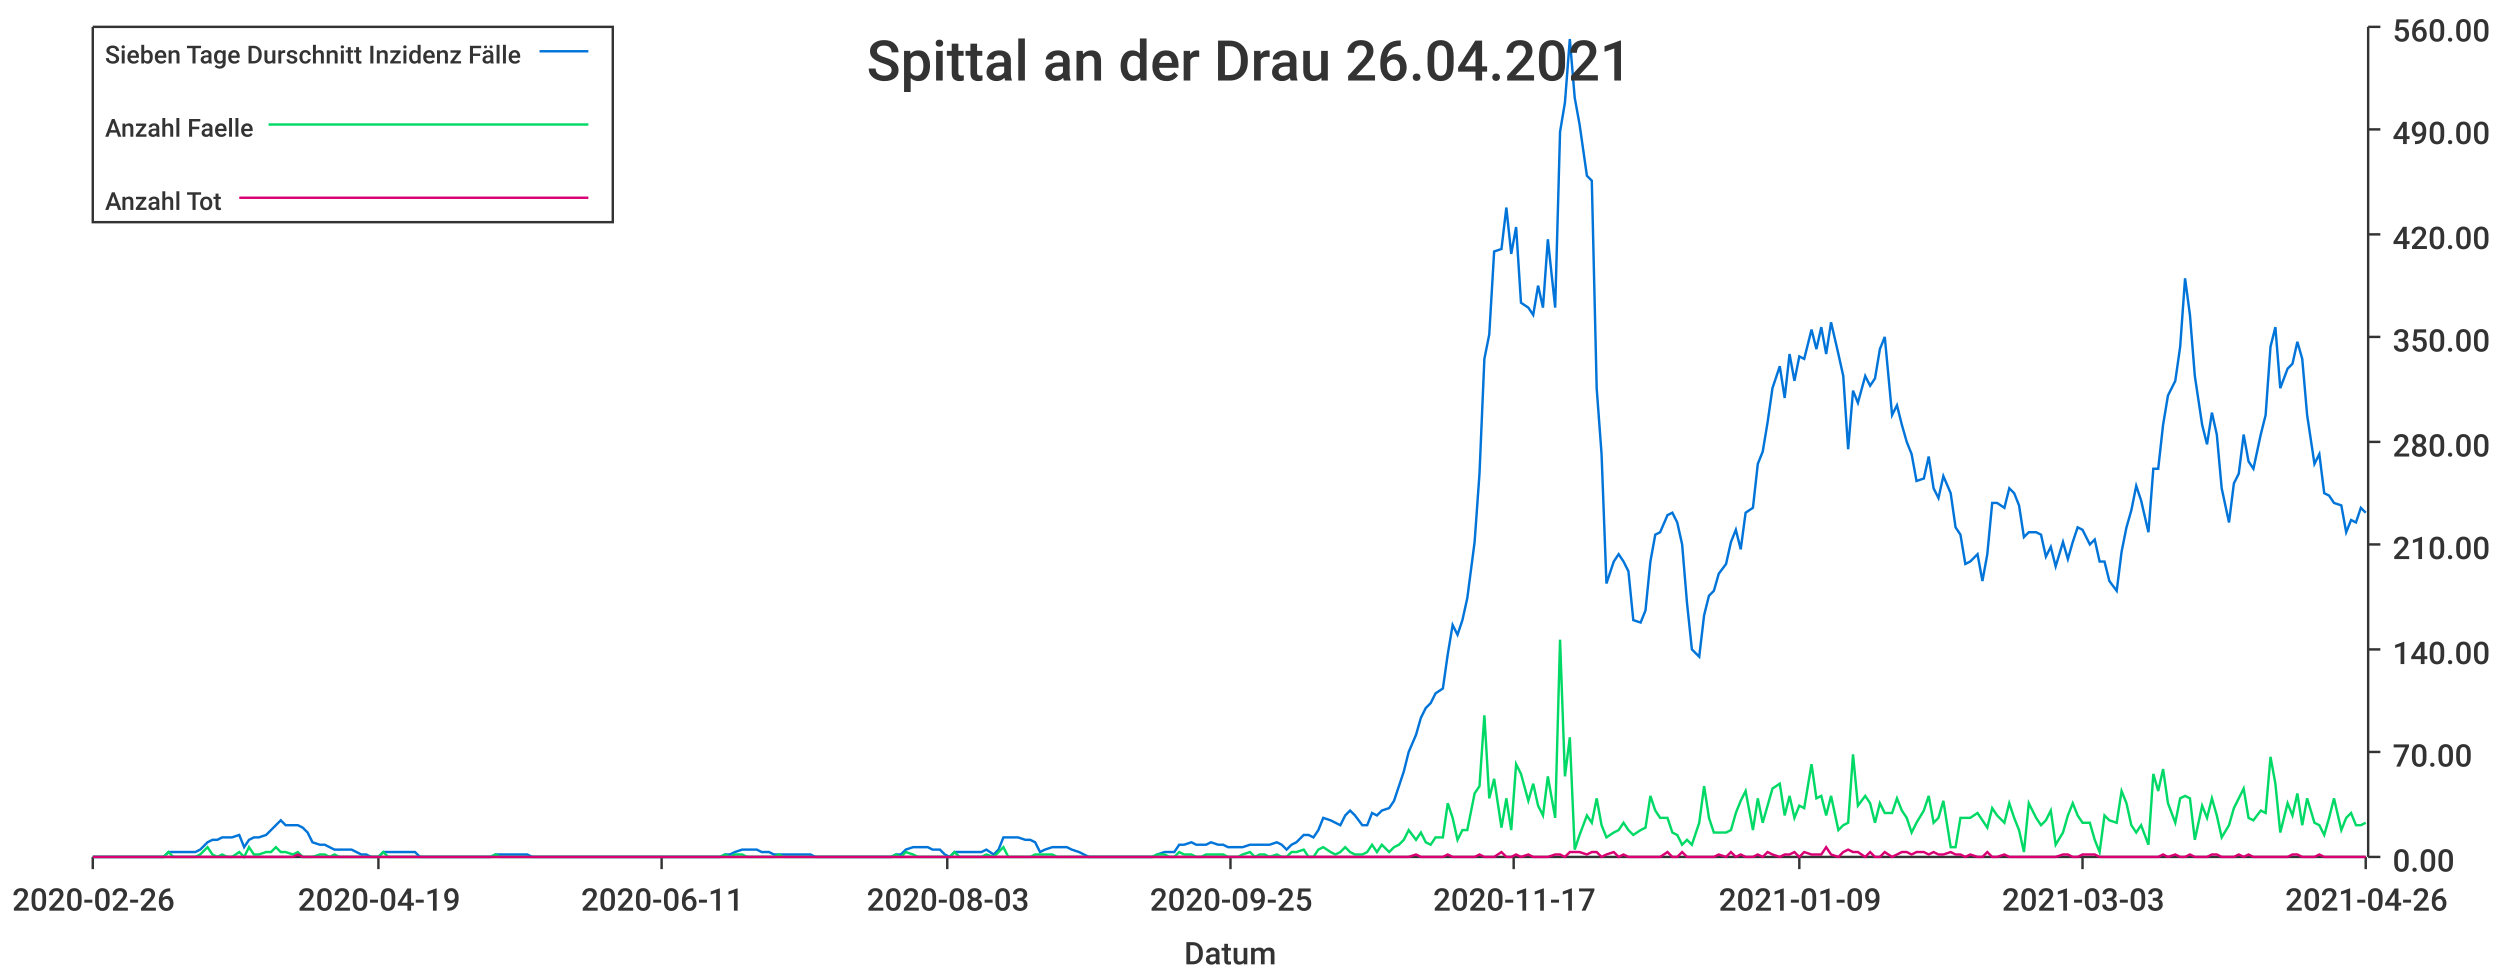
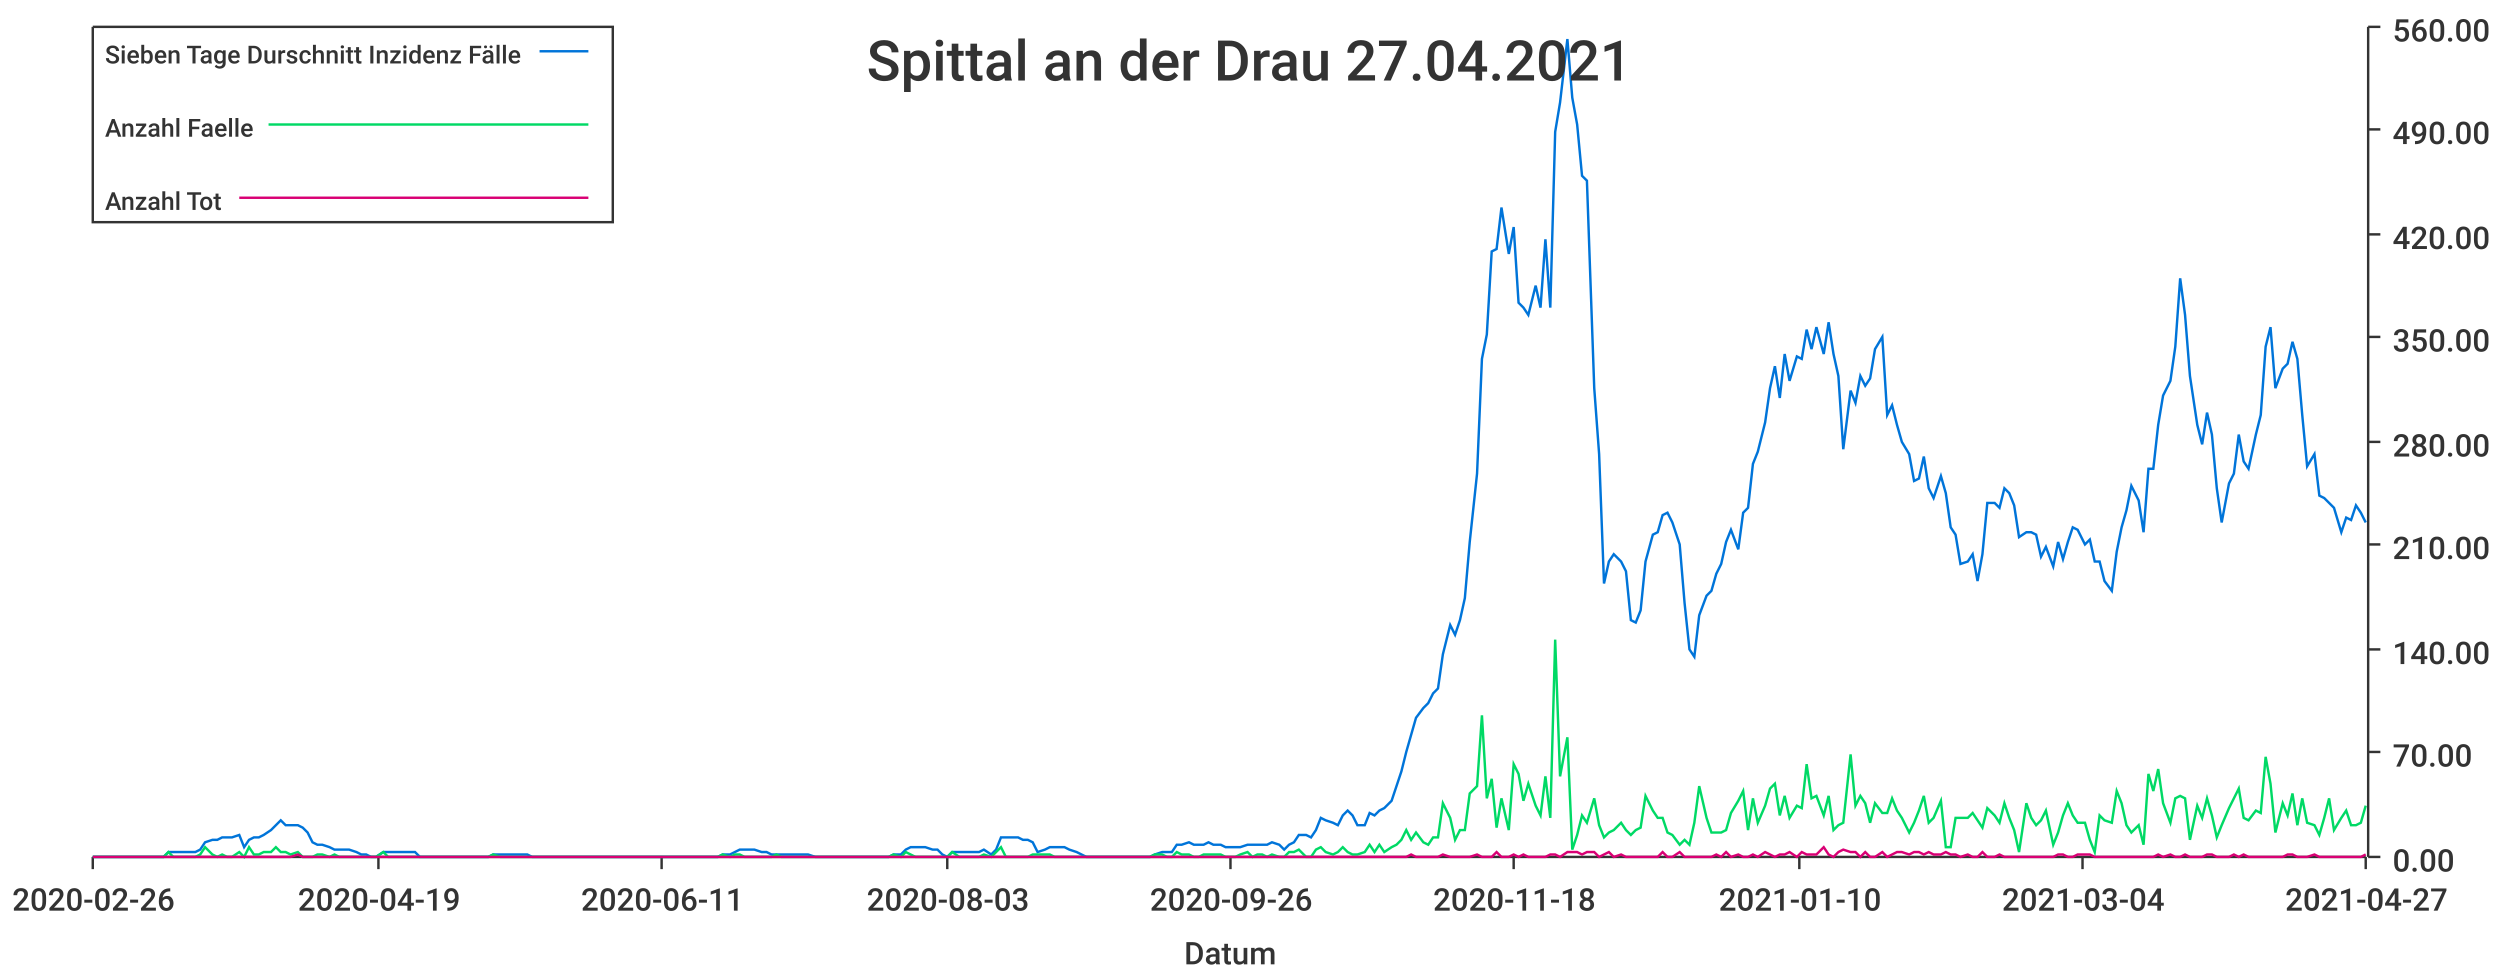
<svg xmlns="http://www.w3.org/2000/svg" width="1024" height="400">\n<path d="M 0 0 L 1024 0 L 1024 400 L 0 400 L 0 0" style="stroke-width:0;stroke:rgba(255,255,255,1.0);fill:rgba(255,255,255,1.0)" />
  <path d="M 38 11 L 969 11 L 969 351 L 38 351 L 38 11" style="stroke-width:0;stroke:rgba(255,255,255,1.0);fill:rgba(255,255,255,1.0)" />
  <path d="M 38 351 L 969 351" style="stroke-width:1;stroke:rgba(51,51,51,1.0);fill:none" />
  <path d="M 38 351 L 38 356" style="stroke-width:1;stroke:rgba(51,51,51,1.0);fill:none" />
  <text x="5" y="373" style="stroke-width:0;stroke:none;fill:rgba(51,51,51,1.0);font-size:12.8px;font-family:'Roboto Medium',sans-serif">2020-02-26</text>
  <path d="M 155 351 L 155 356" style="stroke-width:1;stroke:rgba(51,51,51,1.0);fill:none" />
  <text x="122" y="373" style="stroke-width:0;stroke:none;fill:rgba(51,51,51,1.0);font-size:12.8px;font-family:'Roboto Medium',sans-serif">2020-04-19</text>
  <path d="M 271 351 L 271 356" style="stroke-width:1;stroke:rgba(51,51,51,1.0);fill:none" />
  <text x="238" y="373" style="stroke-width:0;stroke:none;fill:rgba(51,51,51,1.0);font-size:12.8px;font-family:'Roboto Medium',sans-serif">2020-06-11</text>
  <path d="M 388 351 L 388 356" style="stroke-width:1;stroke:rgba(51,51,51,1.0);fill:none" />
  <text x="355" y="373" style="stroke-width:0;stroke:none;fill:rgba(51,51,51,1.0);font-size:12.8px;font-family:'Roboto Medium',sans-serif">2020-08-03</text>
  <path d="M 504 351 L 504 356" style="stroke-width:1;stroke:rgba(51,51,51,1.0);fill:none" />
-   <text x="471" y="373" style="stroke-width:0;stroke:none;fill:rgba(51,51,51,1.0);font-size:12.8px;font-family:'Roboto Medium',sans-serif">2020-09-25</text>
+   <text x="471" y="373" style="stroke-width:0;stroke:none;fill:rgba(51,51,51,1.0);font-size:12.8px;font-family:'Roboto Medium',sans-serif">2020-09-26</text>
  <path d="M 620 351 L 620 356" style="stroke-width:1;stroke:rgba(51,51,51,1.0);fill:none" />
-   <text x="587" y="373" style="stroke-width:0;stroke:none;fill:rgba(51,51,51,1.0);font-size:12.8px;font-family:'Roboto Medium',sans-serif">2020-11-17</text>
+   <text x="587" y="373" style="stroke-width:0;stroke:none;fill:rgba(51,51,51,1.0);font-size:12.8px;font-family:'Roboto Medium',sans-serif">2020-11-18</text>
  <path d="M 737 351 L 737 356" style="stroke-width:1;stroke:rgba(51,51,51,1.0);fill:none" />
-   <text x="704" y="373" style="stroke-width:0;stroke:none;fill:rgba(51,51,51,1.0);font-size:12.8px;font-family:'Roboto Medium',sans-serif">2021-01-09</text>
+   <text x="704" y="373" style="stroke-width:0;stroke:none;fill:rgba(51,51,51,1.0);font-size:12.8px;font-family:'Roboto Medium',sans-serif">2021-01-10</text>
  <path d="M 853 351 L 853 356" style="stroke-width:1;stroke:rgba(51,51,51,1.0);fill:none" />
-   <text x="820" y="373" style="stroke-width:0;stroke:none;fill:rgba(51,51,51,1.0);font-size:12.8px;font-family:'Roboto Medium',sans-serif">2021-03-03</text>
+   <text x="820" y="373" style="stroke-width:0;stroke:none;fill:rgba(51,51,51,1.0);font-size:12.8px;font-family:'Roboto Medium',sans-serif">2021-03-04</text>
  <path d="M 969 351 L 969 356" style="stroke-width:1;stroke:rgba(51,51,51,1.0);fill:none" />
-   <text x="936" y="373" style="stroke-width:0;stroke:none;fill:rgba(51,51,51,1.0);font-size:12.8px;font-family:'Roboto Medium',sans-serif">2021-04-26</text>
+   <text x="936" y="373" style="stroke-width:0;stroke:none;fill:rgba(51,51,51,1.0);font-size:12.8px;font-family:'Roboto Medium',sans-serif">2021-04-27</text>
  <text x="485" y="395" style="stroke-width:0;stroke:none;fill:rgba(51,51,51,1.0);font-size:12.8px;font-family:'Roboto Medium',sans-serif">Datum</text>
  <path d="M 970 351 L 970 11" style="stroke-width:1;stroke:rgba(51,51,51,1.0);fill:none" />
  <path d="M 970 351 L 975 351" style="stroke-width:1;stroke:rgba(51,51,51,1.0);fill:none" />
  <text x="980" y="357" style="stroke-width:0;stroke:none;fill:rgba(51,51,51,1.0);font-size:12.8px;font-family:'Roboto Medium',sans-serif">0.00</text>
  <path d="M 970 308 L 975 308" style="stroke-width:1;stroke:rgba(51,51,51,1.0);fill:none" />
  <text x="980" y="314" style="stroke-width:0;stroke:none;fill:rgba(51,51,51,1.0);font-size:12.8px;font-family:'Roboto Medium',sans-serif">70.00</text>
  <path d="M 970 266 L 975 266" style="stroke-width:1;stroke:rgba(51,51,51,1.0);fill:none" />
  <text x="980" y="272" style="stroke-width:0;stroke:none;fill:rgba(51,51,51,1.0);font-size:12.8px;font-family:'Roboto Medium',sans-serif">140.00</text>
  <path d="M 970 223 L 975 223" style="stroke-width:1;stroke:rgba(51,51,51,1.0);fill:none" />
  <text x="980" y="229" style="stroke-width:0;stroke:none;fill:rgba(51,51,51,1.0);font-size:12.8px;font-family:'Roboto Medium',sans-serif">210.00</text>
  <path d="M 970 181 L 975 181" style="stroke-width:1;stroke:rgba(51,51,51,1.0);fill:none" />
  <text x="980" y="187" style="stroke-width:0;stroke:none;fill:rgba(51,51,51,1.0);font-size:12.8px;font-family:'Roboto Medium',sans-serif">280.00</text>
  <path d="M 970 138 L 975 138" style="stroke-width:1;stroke:rgba(51,51,51,1.0);fill:none" />
  <text x="980" y="144" style="stroke-width:0;stroke:none;fill:rgba(51,51,51,1.0);font-size:12.8px;font-family:'Roboto Medium',sans-serif">350.00</text>
  <path d="M 970 96 L 975 96" style="stroke-width:1;stroke:rgba(51,51,51,1.0);fill:none" />
  <text x="980" y="102" style="stroke-width:0;stroke:none;fill:rgba(51,51,51,1.0);font-size:12.8px;font-family:'Roboto Medium',sans-serif">420.00</text>
  <path d="M 970 53 L 975 53" style="stroke-width:1;stroke:rgba(51,51,51,1.0);fill:none" />
  <text x="980" y="59" style="stroke-width:0;stroke:none;fill:rgba(51,51,51,1.0);font-size:12.8px;font-family:'Roboto Medium',sans-serif">490.00</text>
  <path d="M 970 11 L 975 11" style="stroke-width:1;stroke:rgba(51,51,51,1.0);fill:none" />
  <text x="980" y="17" style="stroke-width:0;stroke:none;fill:rgba(51,51,51,1.0);font-size:12.8px;font-family:'Roboto Medium',sans-serif">560.00</text>
-   <path d="M 38 351 L 41 351 L 43 351 L 45 351 L 47 351 L 49 351 L 52 351 L 54 351 L 56 351 L 58 351 L 60 351 L 63 351 L 65 351 L 67 351 L 69 349 L 71 349 L 74 349 L 76 349 L 78 349 L 80 349 L 82 348 L 85 345 L 87 344 L 89 344 L 91 343 L 93 343 L 95 343 L 98 342 L 100 347 L 102 344 L 104 343 L 106 343 L 109 342 L 111 340 L 113 338 L 115 336 L 117 338 L 120 338 L 122 338 L 124 339 L 126 341 L 128 345 L 131 346 L 133 346 L 135 347 L 137 348 L 139 348 L 141 348 L 144 348 L 146 349 L 148 350 L 150 350 L 152 351 L 155 351 L 157 349 L 159 349 L 161 349 L 163 349 L 166 349 L 168 349 L 170 349 L 172 351 L 174 351 L 177 351 L 179 351 L 181 351 L 183 351 L 185 351 L 187 351 L 190 351 L 192 351 L 194 351 L 196 351 L 198 351 L 201 351 L 203 350 L 205 350 L 207 350 L 209 350 L 212 350 L 214 350 L 216 350 L 218 351 L 220 351 L 223 351 L 225 351 L 227 351 L 229 351 L 231 351 L 233 351 L 236 351 L 238 351 L 240 351 L 242 351 L 244 351 L 247 351 L 249 351 L 251 351 L 253 351 L 255 351 L 258 351 L 260 351 L 262 351 L 264 351 L 266 351 L 269 351 L 271 351 L 273 351 L 275 351 L 277 351 L 279 351 L 282 351 L 284 351 L 286 351 L 288 351 L 290 351 L 293 351 L 295 351 L 297 350 L 299 350 L 301 349 L 304 348 L 306 348 L 308 348 L 310 348 L 312 349 L 315 349 L 317 350 L 319 350 L 321 350 L 323 350 L 325 350 L 328 350 L 330 350 L 332 350 L 334 351 L 336 351 L 339 351 L 341 351 L 343 351 L 345 351 L 347 351 L 350 351 L 352 351 L 354 351 L 356 351 L 358 351 L 361 351 L 363 351 L 365 351 L 367 350 L 369 350 L 371 348 L 374 347 L 376 347 L 378 347 L 380 347 L 382 348 L 385 348 L 387 350 L 389 351 L 391 349 L 393 349 L 396 349 L 398 349 L 400 349 L 402 349 L 404 348 L 407 350 L 409 348 L 411 343 L 413 343 L 415 343 L 417 343 L 420 344 L 422 344 L 424 345 L 426 349 L 428 348 L 431 347 L 433 347 L 435 347 L 437 347 L 439 348 L 442 349 L 444 350 L 446 351 L 448 351 L 450 351 L 453 351 L 455 351 L 457 351 L 459 351 L 461 351 L 463 351 L 466 351 L 468 351 L 470 351 L 472 351 L 474 350 L 477 349 L 479 349 L 481 349 L 483 346 L 485 346 L 488 345 L 490 346 L 492 346 L 494 346 L 496 345 L 499 346 L 501 346 L 503 347 L 505 347 L 507 347 L 509 347 L 512 346 L 514 346 L 516 346 L 518 346 L 520 346 L 523 345 L 525 346 L 527 348 L 529 346 L 531 345 L 534 342 L 536 342 L 538 343 L 540 340 L 542 335 L 545 336 L 547 337 L 549 338 L 551 334 L 553 332 L 555 334 L 558 338 L 560 338 L 562 333 L 564 334 L 566 332 L 569 331 L 571 328 L 573 322 L 575 316 L 577 308 L 580 301 L 582 294 L 584 290 L 586 288 L 588 284 L 591 282 L 593 268 L 595 256 L 597 260 L 599 254 L 601 245 L 604 222 L 606 194 L 608 147 L 610 137 L 612 103 L 615 102 L 617 85 L 619 104 L 621 93 L 623 124 L 626 126 L 628 129 L 630 117 L 632 126 L 634 98 L 637 126 L 639 54 L 641 42 L 643 16 L 645 40 L 647 51 L 650 72 L 652 74 L 654 159 L 656 186 L 658 239 L 661 230 L 663 227 L 665 230 L 667 234 L 669 254 L 672 255 L 674 250 L 676 230 L 678 219 L 680 218 L 683 211 L 685 210 L 687 214 L 689 223 L 691 247 L 693 266 L 696 269 L 698 252 L 700 244 L 702 242 L 704 235 L 707 231 L 709 222 L 711 217 L 713 225 L 715 210 L 718 208 L 720 190 L 722 185 L 724 173 L 726 159 L 729 150 L 731 163 L 733 145 L 735 156 L 737 146 L 739 147 L 742 135 L 744 143 L 746 134 L 748 145 L 750 132 L 753 145 L 755 154 L 757 184 L 759 160 L 761 165 L 764 154 L 766 158 L 768 155 L 770 143 L 772 138 L 775 170 L 777 166 L 779 174 L 781 181 L 783 186 L 785 197 L 788 196 L 790 187 L 792 200 L 794 204 L 796 195 L 799 202 L 801 216 L 803 219 L 805 231 L 807 230 L 810 227 L 812 238 L 814 227 L 816 206 L 818 206 L 821 208 L 823 200 L 825 202 L 827 207 L 829 220 L 831 218 L 834 218 L 836 219 L 838 228 L 840 224 L 842 232 L 845 222 L 847 229 L 849 222 L 851 216 L 853 217 L 856 223 L 858 221 L 860 230 L 862 230 L 864 238 L 867 242 L 869 226 L 871 216 L 873 209 L 875 199 L 877 205 L 880 218 L 882 192 L 884 192 L 886 174 L 888 162 L 891 156 L 893 142 L 895 114 L 897 129 L 899 154 L 902 174 L 904 182 L 906 169 L 908 178 L 910 200 L 913 214 L 915 198 L 917 194 L 919 178 L 921 189 L 923 192 L 926 178 L 928 170 L 930 142 L 932 134 L 934 159 L 937 151 L 939 149 L 941 140 L 943 147 L 945 170 L 948 190 L 950 186 L 952 202 L 954 203 L 956 206 L 959 207 L 961 218 L 963 213 L 965 214 L 967 208 L 969 210" style="stroke-width:1;stroke:rgba(0,116,217,1.0);fill:none" />
-   <path d="M 38 351 L 41 351 L 43 351 L 45 351 L 47 351 L 49 351 L 52 351 L 54 351 L 56 351 L 58 351 L 60 351 L 63 351 L 65 351 L 67 351 L 69 349 L 71 351 L 74 351 L 76 351 L 78 351 L 80 351 L 82 350 L 85 347 L 87 350 L 89 351 L 91 350 L 93 351 L 95 351 L 98 349 L 100 351 L 102 347 L 104 350 L 106 350 L 109 349 L 111 349 L 113 347 L 115 349 L 117 349 L 120 350 L 122 349 L 124 351 L 126 351 L 128 351 L 131 350 L 133 350 L 135 351 L 137 350 L 139 351 L 141 351 L 144 351 L 146 351 L 148 351 L 150 351 L 152 351 L 155 351 L 157 349 L 159 351 L 161 351 L 163 351 L 166 351 L 168 351 L 170 351 L 172 351 L 174 351 L 177 351 L 179 351 L 181 351 L 183 351 L 185 351 L 187 351 L 190 351 L 192 351 L 194 351 L 196 351 L 198 351 L 201 351 L 203 350 L 205 351 L 207 351 L 209 351 L 212 351 L 214 351 L 216 351 L 218 351 L 220 351 L 223 351 L 225 351 L 227 351 L 229 351 L 231 351 L 233 351 L 236 351 L 238 351 L 240 351 L 242 351 L 244 351 L 247 351 L 249 351 L 251 351 L 253 351 L 255 351 L 258 351 L 260 351 L 262 351 L 264 351 L 266 351 L 269 351 L 271 351 L 273 351 L 275 351 L 277 351 L 279 351 L 282 351 L 284 351 L 286 351 L 288 351 L 290 351 L 293 351 L 295 351 L 297 350 L 299 351 L 301 350 L 304 350 L 306 351 L 308 351 L 310 351 L 312 351 L 315 351 L 317 351 L 319 350 L 321 351 L 323 351 L 325 351 L 328 351 L 330 351 L 332 351 L 334 351 L 336 351 L 339 351 L 341 351 L 343 351 L 345 351 L 347 351 L 350 351 L 352 351 L 354 351 L 356 351 L 358 351 L 361 351 L 363 351 L 365 351 L 367 350 L 369 351 L 371 349 L 374 350 L 376 351 L 378 351 L 380 351 L 382 351 L 385 351 L 387 351 L 389 351 L 391 349 L 393 351 L 396 351 L 398 351 L 400 351 L 402 351 L 404 350 L 407 351 L 409 349 L 411 347 L 413 351 L 415 351 L 417 351 L 420 351 L 422 351 L 424 350 L 426 350 L 428 350 L 431 350 L 433 351 L 435 351 L 437 351 L 439 351 L 442 351 L 444 351 L 446 351 L 448 351 L 450 351 L 453 351 L 455 351 L 457 351 L 459 351 L 461 351 L 463 351 L 466 351 L 468 351 L 470 351 L 472 351 L 474 350 L 477 350 L 479 351 L 481 351 L 483 349 L 485 350 L 488 350 L 490 351 L 492 351 L 494 350 L 496 350 L 499 350 L 501 350 L 503 351 L 505 351 L 507 351 L 509 350 L 512 349 L 514 351 L 516 350 L 518 350 L 520 351 L 523 350 L 525 351 L 527 351 L 529 349 L 531 349 L 534 348 L 536 351 L 538 351 L 540 348 L 542 347 L 545 349 L 547 350 L 549 349 L 551 347 L 553 349 L 555 350 L 558 350 L 560 349 L 562 346 L 564 349 L 566 346 L 569 349 L 571 347 L 573 346 L 575 344 L 577 340 L 580 344 L 582 341 L 584 345 L 586 346 L 588 343 L 591 343 L 593 329 L 595 335 L 597 344 L 599 340 L 601 340 L 604 325 L 606 322 L 608 293 L 610 327 L 612 319 L 615 339 L 617 327 L 619 340 L 621 313 L 623 317 L 626 328 L 628 321 L 630 330 L 632 334 L 634 318 L 637 335 L 639 262 L 641 318 L 643 302 L 645 348 L 647 342 L 650 334 L 652 337 L 654 327 L 656 338 L 658 343 L 661 341 L 663 340 L 665 337 L 667 340 L 669 342 L 672 340 L 674 339 L 676 326 L 678 332 L 680 335 L 683 335 L 685 341 L 687 342 L 689 346 L 691 344 L 693 346 L 696 337 L 698 322 L 700 335 L 702 341 L 704 341 L 707 341 L 709 340 L 711 333 L 713 328 L 715 324 L 718 340 L 720 327 L 722 337 L 724 330 L 726 323 L 729 321 L 731 334 L 733 326 L 735 335 L 737 330 L 739 331 L 742 313 L 744 327 L 746 326 L 748 334 L 750 326 L 753 340 L 755 338 L 757 337 L 759 309 L 761 330 L 764 326 L 766 329 L 768 337 L 770 329 L 772 333 L 775 333 L 777 327 L 779 332 L 781 335 L 783 341 L 785 337 L 788 332 L 790 326 L 792 337 L 794 335 L 796 328 L 799 347 L 801 347 L 803 335 L 805 335 L 807 335 L 810 333 L 812 336 L 814 339 L 816 331 L 818 334 L 821 337 L 823 329 L 825 335 L 827 340 L 829 349 L 831 329 L 834 335 L 836 338 L 838 336 L 840 332 L 842 346 L 845 341 L 847 334 L 849 329 L 851 334 L 853 337 L 856 337 L 858 344 L 860 349 L 862 334 L 864 336 L 867 337 L 869 324 L 871 329 L 873 338 L 875 341 L 877 338 L 880 346 L 882 317 L 884 324 L 886 315 L 888 329 L 891 337 L 893 327 L 895 326 L 897 327 L 899 344 L 902 330 L 904 335 L 906 327 L 908 334 L 910 343 L 913 338 L 915 331 L 917 327 L 919 323 L 921 335 L 923 336 L 926 332 L 928 333 L 930 310 L 932 321 L 934 341 L 937 329 L 939 334 L 941 325 L 943 338 L 945 327 L 948 337 L 950 338 L 952 342 L 954 335 L 956 327 L 959 340 L 961 335 L 963 333 L 965 338 L 967 338 L 969 337" style="stroke-width:1;stroke:rgba(0,217,101,1.0);fill:none" />
-   <path d="M 38 351 L 41 351 L 43 351 L 45 351 L 47 351 L 49 351 L 52 351 L 54 351 L 56 351 L 58 351 L 60 351 L 63 351 L 65 351 L 67 351 L 69 351 L 71 351 L 74 351 L 76 351 L 78 351 L 80 351 L 82 351 L 85 351 L 87 351 L 89 351 L 91 351 L 93 351 L 95 351 L 98 351 L 100 351 L 102 351 L 104 351 L 106 351 L 109 351 L 111 351 L 113 351 L 115 351 L 117 351 L 120 351 L 122 350 L 124 351 L 126 351 L 128 351 L 131 351 L 133 351 L 135 351 L 137 351 L 139 351 L 141 351 L 144 351 L 146 351 L 148 351 L 150 351 L 152 351 L 155 351 L 157 351 L 159 351 L 161 351 L 163 351 L 166 351 L 168 351 L 170 351 L 172 351 L 174 351 L 177 351 L 179 351 L 181 351 L 183 351 L 185 351 L 187 351 L 190 351 L 192 351 L 194 351 L 196 351 L 198 351 L 201 351 L 203 351 L 205 351 L 207 351 L 209 351 L 212 351 L 214 351 L 216 351 L 218 351 L 220 351 L 223 351 L 225 351 L 227 351 L 229 351 L 231 351 L 233 351 L 236 351 L 238 351 L 240 351 L 242 351 L 244 351 L 247 351 L 249 351 L 251 351 L 253 351 L 255 351 L 258 351 L 260 351 L 262 351 L 264 351 L 266 351 L 269 351 L 271 351 L 273 351 L 275 351 L 277 351 L 279 351 L 282 351 L 284 351 L 286 351 L 288 351 L 290 351 L 293 351 L 295 351 L 297 351 L 299 351 L 301 351 L 304 351 L 306 351 L 308 351 L 310 351 L 312 351 L 315 351 L 317 351 L 319 351 L 321 351 L 323 351 L 325 351 L 328 351 L 330 351 L 332 351 L 334 351 L 336 351 L 339 351 L 341 351 L 343 351 L 345 351 L 347 351 L 350 351 L 352 351 L 354 351 L 356 351 L 358 351 L 361 351 L 363 351 L 365 351 L 367 351 L 369 351 L 371 351 L 374 351 L 376 351 L 378 351 L 380 351 L 382 351 L 385 351 L 387 351 L 389 351 L 391 351 L 393 351 L 396 351 L 398 351 L 400 351 L 402 351 L 404 351 L 407 351 L 409 351 L 411 351 L 413 351 L 415 351 L 417 351 L 420 351 L 422 351 L 424 351 L 426 351 L 428 351 L 431 351 L 433 351 L 435 351 L 437 351 L 439 351 L 442 351 L 444 351 L 446 351 L 448 351 L 450 351 L 453 351 L 455 351 L 457 351 L 459 351 L 461 351 L 463 351 L 466 351 L 468 351 L 470 351 L 472 351 L 474 351 L 477 351 L 479 351 L 481 351 L 483 351 L 485 351 L 488 351 L 490 351 L 492 351 L 494 351 L 496 351 L 499 351 L 501 351 L 503 351 L 505 351 L 507 351 L 509 351 L 512 351 L 514 351 L 516 351 L 518 351 L 520 351 L 523 351 L 525 351 L 527 351 L 529 351 L 531 351 L 534 351 L 536 351 L 538 351 L 540 351 L 542 351 L 545 351 L 547 351 L 549 351 L 551 351 L 553 351 L 555 351 L 558 351 L 560 351 L 562 351 L 564 351 L 566 351 L 569 351 L 571 351 L 573 351 L 575 351 L 577 351 L 580 350 L 582 351 L 584 351 L 586 351 L 588 351 L 591 351 L 593 350 L 595 351 L 597 351 L 599 351 L 601 351 L 604 351 L 606 350 L 608 351 L 610 351 L 612 351 L 615 349 L 617 351 L 619 351 L 621 350 L 623 351 L 626 350 L 628 351 L 630 351 L 632 351 L 634 351 L 637 350 L 639 350 L 641 351 L 643 349 L 645 349 L 647 349 L 650 350 L 652 349 L 654 349 L 656 351 L 658 350 L 661 349 L 663 351 L 665 350 L 667 351 L 669 351 L 672 351 L 674 351 L 676 351 L 678 351 L 680 351 L 683 349 L 685 351 L 687 351 L 689 349 L 691 351 L 693 351 L 696 351 L 698 351 L 700 351 L 702 351 L 704 350 L 707 351 L 709 349 L 711 351 L 713 350 L 715 351 L 718 351 L 720 350 L 722 351 L 724 349 L 726 350 L 729 351 L 731 350 L 733 350 L 735 349 L 737 351 L 739 349 L 742 350 L 744 350 L 746 350 L 748 347 L 750 350 L 753 351 L 755 349 L 757 348 L 759 349 L 761 349 L 764 351 L 766 349 L 768 351 L 770 351 L 772 349 L 775 351 L 777 350 L 779 349 L 781 349 L 783 350 L 785 349 L 788 349 L 790 350 L 792 349 L 794 350 L 796 350 L 799 349 L 801 350 L 803 350 L 805 351 L 807 350 L 810 351 L 812 351 L 814 349 L 816 351 L 818 351 L 821 350 L 823 351 L 825 351 L 827 351 L 829 351 L 831 351 L 834 351 L 836 351 L 838 351 L 840 351 L 842 351 L 845 350 L 847 350 L 849 351 L 851 351 L 853 350 L 856 350 L 858 350 L 860 351 L 862 351 L 864 351 L 867 351 L 869 351 L 871 351 L 873 351 L 875 351 L 877 351 L 880 351 L 882 351 L 884 351 L 886 350 L 888 351 L 891 350 L 893 351 L 895 351 L 897 350 L 899 351 L 902 351 L 904 351 L 906 350 L 908 350 L 910 351 L 913 351 L 915 351 L 917 350 L 919 351 L 921 350 L 923 351 L 926 351 L 928 351 L 930 351 L 932 351 L 934 351 L 937 351 L 939 350 L 941 350 L 943 351 L 945 351 L 948 351 L 950 350 L 952 351 L 954 351 L 956 351 L 959 351 L 961 351 L 963 351 L 965 351 L 967 351 L 969 351" style="stroke-width:1;stroke:rgba(217,0,116,1.0);fill:none" />
-   <text x="355" y="33" style="stroke-width:0;stroke:none;fill:rgba(51,51,51,1.0);font-size:23.0px;font-family:'Roboto Medium',sans-serif">Spittal an der Drau 26.04.2021</text>
+   <path d="M 38 351 L 41 351 L 43 351 L 45 351 L 47 351 L 49 351 L 52 351 L 54 351 L 56 351 L 58 351 L 60 351 L 63 351 L 65 351 L 67 351 L 69 349 L 71 349 L 73 349 L 76 349 L 78 349 L 80 349 L 82 348 L 84 345 L 87 344 L 89 344 L 91 343 L 93 343 L 95 343 L 98 342 L 100 347 L 102 344 L 104 343 L 106 343 L 108 342 L 111 340 L 113 338 L 115 336 L 117 338 L 119 338 L 122 338 L 124 339 L 126 341 L 128 345 L 130 346 L 132 346 L 135 347 L 137 348 L 139 348 L 141 348 L 143 348 L 146 349 L 148 350 L 150 350 L 152 351 L 154 351 L 157 349 L 159 349 L 161 349 L 163 349 L 165 349 L 167 349 L 170 349 L 172 351 L 174 351 L 176 351 L 178 351 L 181 351 L 183 351 L 185 351 L 187 351 L 189 351 L 191 351 L 194 351 L 196 351 L 198 351 L 200 351 L 202 350 L 205 350 L 207 350 L 209 350 L 211 350 L 213 350 L 216 350 L 218 351 L 220 351 L 222 351 L 224 351 L 226 351 L 229 351 L 231 351 L 233 351 L 235 351 L 237 351 L 240 351 L 242 351 L 244 351 L 246 351 L 248 351 L 250 351 L 253 351 L 255 351 L 257 351 L 259 351 L 261 351 L 264 351 L 266 351 L 268 351 L 270 351 L 272 351 L 275 351 L 277 351 L 279 351 L 281 351 L 283 351 L 285 351 L 288 351 L 290 351 L 292 351 L 294 351 L 296 350 L 299 350 L 301 349 L 303 348 L 305 348 L 307 348 L 309 348 L 312 349 L 314 349 L 316 350 L 318 350 L 320 350 L 323 350 L 325 350 L 327 350 L 329 350 L 331 350 L 334 351 L 336 351 L 338 351 L 340 351 L 342 351 L 344 351 L 347 351 L 349 351 L 351 351 L 353 351 L 355 351 L 358 351 L 360 351 L 362 351 L 364 351 L 366 350 L 369 350 L 371 348 L 373 347 L 375 347 L 377 347 L 379 347 L 382 348 L 384 348 L 386 350 L 388 351 L 390 349 L 393 349 L 395 349 L 397 349 L 399 349 L 401 349 L 403 348 L 406 350 L 408 348 L 410 343 L 412 343 L 414 343 L 417 343 L 419 344 L 421 344 L 423 345 L 425 349 L 428 348 L 430 347 L 432 347 L 434 347 L 436 347 L 438 348 L 441 349 L 443 350 L 445 351 L 447 351 L 449 351 L 452 351 L 454 351 L 456 351 L 458 351 L 460 351 L 462 351 L 465 351 L 467 351 L 469 351 L 471 351 L 473 350 L 476 349 L 478 349 L 480 349 L 482 346 L 484 346 L 487 345 L 489 346 L 491 346 L 493 346 L 495 345 L 497 346 L 500 346 L 502 347 L 504 347 L 506 347 L 508 347 L 511 346 L 513 346 L 515 346 L 517 346 L 519 346 L 521 345 L 524 346 L 526 348 L 528 346 L 530 345 L 532 342 L 535 342 L 537 343 L 539 340 L 541 335 L 543 336 L 546 337 L 548 338 L 550 334 L 552 332 L 554 334 L 556 338 L 559 338 L 561 333 L 563 334 L 565 332 L 567 331 L 570 328 L 572 322 L 574 316 L 576 308 L 578 301 L 580 294 L 583 290 L 585 288 L 587 284 L 589 282 L 591 268 L 594 256 L 596 260 L 598 254 L 600 245 L 602 222 L 605 194 L 607 147 L 609 137 L 611 103 L 613 102 L 615 85 L 618 104 L 620 93 L 622 124 L 624 126 L 626 129 L 629 117 L 631 126 L 633 98 L 635 126 L 637 54 L 639 42 L 642 16 L 644 40 L 646 51 L 648 72 L 650 74 L 653 159 L 655 186 L 657 239 L 659 230 L 661 227 L 664 230 L 666 234 L 668 254 L 670 255 L 672 250 L 674 230 L 677 219 L 679 218 L 681 211 L 683 210 L 685 214 L 688 223 L 690 247 L 692 266 L 694 269 L 696 252 L 699 244 L 701 242 L 703 235 L 705 231 L 707 222 L 709 217 L 712 225 L 714 210 L 716 208 L 718 190 L 720 185 L 723 173 L 725 159 L 727 150 L 729 163 L 731 145 L 733 156 L 736 146 L 738 147 L 740 135 L 742 143 L 744 134 L 747 145 L 749 132 L 751 145 L 753 154 L 755 184 L 758 160 L 760 165 L 762 154 L 764 158 L 766 155 L 768 143 L 771 138 L 773 170 L 775 166 L 777 174 L 779 181 L 782 186 L 784 197 L 786 196 L 788 187 L 790 200 L 792 204 L 795 195 L 797 202 L 799 216 L 801 219 L 803 231 L 806 230 L 808 227 L 810 238 L 812 227 L 814 206 L 817 206 L 819 208 L 821 200 L 823 202 L 825 207 L 827 220 L 830 218 L 832 218 L 834 219 L 836 228 L 838 224 L 841 232 L 843 222 L 845 229 L 847 222 L 849 216 L 851 217 L 854 223 L 856 221 L 858 230 L 860 230 L 862 238 L 865 242 L 867 226 L 869 216 L 871 209 L 873 199 L 876 205 L 878 218 L 880 192 L 882 192 L 884 174 L 886 162 L 889 156 L 891 142 L 893 114 L 895 129 L 897 154 L 900 174 L 902 182 L 904 169 L 906 178 L 908 200 L 910 214 L 913 198 L 915 194 L 917 178 L 919 189 L 921 192 L 924 178 L 926 170 L 928 142 L 930 134 L 932 159 L 935 151 L 937 149 L 939 140 L 941 147 L 943 170 L 945 191 L 948 186 L 950 203 L 952 204 L 954 206 L 956 208 L 959 218 L 961 212 L 963 213 L 965 207 L 967 210 L 969 214" style="stroke-width:1;stroke:rgba(0,116,217,1.0);fill:none" />
+   <path d="M 38 351 L 41 351 L 43 351 L 45 351 L 47 351 L 49 351 L 52 351 L 54 351 L 56 351 L 58 351 L 60 351 L 63 351 L 65 351 L 67 351 L 69 349 L 71 351 L 73 351 L 76 351 L 78 351 L 80 351 L 82 350 L 84 347 L 87 350 L 89 351 L 91 350 L 93 351 L 95 351 L 98 349 L 100 351 L 102 347 L 104 350 L 106 350 L 108 349 L 111 349 L 113 347 L 115 349 L 117 349 L 119 350 L 122 349 L 124 351 L 126 351 L 128 351 L 130 350 L 132 350 L 135 351 L 137 350 L 139 351 L 141 351 L 143 351 L 146 351 L 148 351 L 150 351 L 152 351 L 154 351 L 157 349 L 159 351 L 161 351 L 163 351 L 165 351 L 167 351 L 170 351 L 172 351 L 174 351 L 176 351 L 178 351 L 181 351 L 183 351 L 185 351 L 187 351 L 189 351 L 191 351 L 194 351 L 196 351 L 198 351 L 200 351 L 202 350 L 205 351 L 207 351 L 209 351 L 211 351 L 213 351 L 216 351 L 218 351 L 220 351 L 222 351 L 224 351 L 226 351 L 229 351 L 231 351 L 233 351 L 235 351 L 237 351 L 240 351 L 242 351 L 244 351 L 246 351 L 248 351 L 250 351 L 253 351 L 255 351 L 257 351 L 259 351 L 261 351 L 264 351 L 266 351 L 268 351 L 270 351 L 272 351 L 275 351 L 277 351 L 279 351 L 281 351 L 283 351 L 285 351 L 288 351 L 290 351 L 292 351 L 294 351 L 296 350 L 299 351 L 301 350 L 303 350 L 305 351 L 307 351 L 309 351 L 312 351 L 314 351 L 316 351 L 318 350 L 320 351 L 323 351 L 325 351 L 327 351 L 329 351 L 331 351 L 334 351 L 336 351 L 338 351 L 340 351 L 342 351 L 344 351 L 347 351 L 349 351 L 351 351 L 353 351 L 355 351 L 358 351 L 360 351 L 362 351 L 364 351 L 366 350 L 369 351 L 371 349 L 373 350 L 375 351 L 377 351 L 379 351 L 382 351 L 384 351 L 386 351 L 388 351 L 390 349 L 393 351 L 395 351 L 397 351 L 399 351 L 401 351 L 403 350 L 406 351 L 408 349 L 410 347 L 412 351 L 414 351 L 417 351 L 419 351 L 421 351 L 423 350 L 425 350 L 428 350 L 430 350 L 432 351 L 434 351 L 436 351 L 438 351 L 441 351 L 443 351 L 445 351 L 447 351 L 449 351 L 452 351 L 454 351 L 456 351 L 458 351 L 460 351 L 462 351 L 465 351 L 467 351 L 469 351 L 471 351 L 473 350 L 476 350 L 478 351 L 480 351 L 482 349 L 484 350 L 487 350 L 489 351 L 491 351 L 493 350 L 495 350 L 497 350 L 500 350 L 502 351 L 504 351 L 506 351 L 508 350 L 511 349 L 513 351 L 515 350 L 517 350 L 519 351 L 521 350 L 524 351 L 526 351 L 528 349 L 530 349 L 532 348 L 535 351 L 537 351 L 539 348 L 541 347 L 543 349 L 546 350 L 548 349 L 550 347 L 552 349 L 554 350 L 556 350 L 559 349 L 561 346 L 563 349 L 565 346 L 567 349 L 570 347 L 572 346 L 574 344 L 576 340 L 578 344 L 580 341 L 583 345 L 585 346 L 587 343 L 589 343 L 591 329 L 594 335 L 596 344 L 598 340 L 600 340 L 602 325 L 605 322 L 607 293 L 609 327 L 611 319 L 613 339 L 615 327 L 618 340 L 620 313 L 622 317 L 624 328 L 626 321 L 629 330 L 631 334 L 633 318 L 635 335 L 637 262 L 639 318 L 642 302 L 644 348 L 646 342 L 648 334 L 650 337 L 653 327 L 655 338 L 657 343 L 659 341 L 661 340 L 664 337 L 666 340 L 668 342 L 670 340 L 672 339 L 674 326 L 677 332 L 679 335 L 681 335 L 683 341 L 685 342 L 688 346 L 690 344 L 692 346 L 694 337 L 696 322 L 699 335 L 701 341 L 703 341 L 705 341 L 707 340 L 709 333 L 712 328 L 714 324 L 716 340 L 718 327 L 720 337 L 723 330 L 725 323 L 727 321 L 729 334 L 731 326 L 733 335 L 736 330 L 738 331 L 740 313 L 742 327 L 744 326 L 747 334 L 749 326 L 751 340 L 753 338 L 755 337 L 758 309 L 760 330 L 762 326 L 764 329 L 766 337 L 768 329 L 771 333 L 773 333 L 775 327 L 777 332 L 779 335 L 782 341 L 784 337 L 786 332 L 788 326 L 790 337 L 792 335 L 795 328 L 797 347 L 799 347 L 801 335 L 803 335 L 806 335 L 808 333 L 810 336 L 812 339 L 814 331 L 817 334 L 819 337 L 821 329 L 823 335 L 825 340 L 827 349 L 830 329 L 832 335 L 834 338 L 836 336 L 838 332 L 841 346 L 843 341 L 845 334 L 847 329 L 849 334 L 851 337 L 854 337 L 856 344 L 858 349 L 860 334 L 862 336 L 865 337 L 867 324 L 869 329 L 871 338 L 873 341 L 876 338 L 878 346 L 880 317 L 882 324 L 884 315 L 886 329 L 889 337 L 891 327 L 893 326 L 895 327 L 897 344 L 900 330 L 902 335 L 904 327 L 906 334 L 908 343 L 910 338 L 913 331 L 915 327 L 917 323 L 919 335 L 921 336 L 924 332 L 926 333 L 928 310 L 930 321 L 932 341 L 935 329 L 937 334 L 939 325 L 941 338 L 943 327 L 945 337 L 948 338 L 950 342 L 952 335 L 954 327 L 956 340 L 959 335 L 961 332 L 963 338 L 965 338 L 967 337 L 969 330" style="stroke-width:1;stroke:rgba(0,217,101,1.0);fill:none" />
+   <path d="M 38 351 L 41 351 L 43 351 L 45 351 L 47 351 L 49 351 L 52 351 L 54 351 L 56 351 L 58 351 L 60 351 L 63 351 L 65 351 L 67 351 L 69 351 L 71 351 L 73 351 L 76 351 L 78 351 L 80 351 L 82 351 L 84 351 L 87 351 L 89 351 L 91 351 L 93 351 L 95 351 L 98 351 L 100 351 L 102 351 L 104 351 L 106 351 L 108 351 L 111 351 L 113 351 L 115 351 L 117 351 L 119 351 L 122 350 L 124 351 L 126 351 L 128 351 L 130 351 L 132 351 L 135 351 L 137 351 L 139 351 L 141 351 L 143 351 L 146 351 L 148 351 L 150 351 L 152 351 L 154 351 L 157 351 L 159 351 L 161 351 L 163 351 L 165 351 L 167 351 L 170 351 L 172 351 L 174 351 L 176 351 L 178 351 L 181 351 L 183 351 L 185 351 L 187 351 L 189 351 L 191 351 L 194 351 L 196 351 L 198 351 L 200 351 L 202 351 L 205 351 L 207 351 L 209 351 L 211 351 L 213 351 L 216 351 L 218 351 L 220 351 L 222 351 L 224 351 L 226 351 L 229 351 L 231 351 L 233 351 L 235 351 L 237 351 L 240 351 L 242 351 L 244 351 L 246 351 L 248 351 L 250 351 L 253 351 L 255 351 L 257 351 L 259 351 L 261 351 L 264 351 L 266 351 L 268 351 L 270 351 L 272 351 L 275 351 L 277 351 L 279 351 L 281 351 L 283 351 L 285 351 L 288 351 L 290 351 L 292 351 L 294 351 L 296 351 L 299 351 L 301 351 L 303 351 L 305 351 L 307 351 L 309 351 L 312 351 L 314 351 L 316 351 L 318 351 L 320 351 L 323 351 L 325 351 L 327 351 L 329 351 L 331 351 L 334 351 L 336 351 L 338 351 L 340 351 L 342 351 L 344 351 L 347 351 L 349 351 L 351 351 L 353 351 L 355 351 L 358 351 L 360 351 L 362 351 L 364 351 L 366 351 L 369 351 L 371 351 L 373 351 L 375 351 L 377 351 L 379 351 L 382 351 L 384 351 L 386 351 L 388 351 L 390 351 L 393 351 L 395 351 L 397 351 L 399 351 L 401 351 L 403 351 L 406 351 L 408 351 L 410 351 L 412 351 L 414 351 L 417 351 L 419 351 L 421 351 L 423 351 L 425 351 L 428 351 L 430 351 L 432 351 L 434 351 L 436 351 L 438 351 L 441 351 L 443 351 L 445 351 L 447 351 L 449 351 L 452 351 L 454 351 L 456 351 L 458 351 L 460 351 L 462 351 L 465 351 L 467 351 L 469 351 L 471 351 L 473 351 L 476 351 L 478 351 L 480 351 L 482 351 L 484 351 L 487 351 L 489 351 L 491 351 L 493 351 L 495 351 L 497 351 L 500 351 L 502 351 L 504 351 L 506 351 L 508 351 L 511 351 L 513 351 L 515 351 L 517 351 L 519 351 L 521 351 L 524 351 L 526 351 L 528 351 L 530 351 L 532 351 L 535 351 L 537 351 L 539 351 L 541 351 L 543 351 L 546 351 L 548 351 L 550 351 L 552 351 L 554 351 L 556 351 L 559 351 L 561 351 L 563 351 L 565 351 L 567 351 L 570 351 L 572 351 L 574 351 L 576 351 L 578 350 L 580 351 L 583 351 L 585 351 L 587 351 L 589 351 L 591 350 L 594 351 L 596 351 L 598 351 L 600 351 L 602 351 L 605 350 L 607 351 L 609 351 L 611 351 L 613 349 L 615 351 L 618 351 L 620 350 L 622 351 L 624 350 L 626 351 L 629 351 L 631 351 L 633 351 L 635 350 L 637 350 L 639 351 L 642 349 L 644 349 L 646 349 L 648 350 L 650 349 L 653 349 L 655 351 L 657 350 L 659 349 L 661 351 L 664 350 L 666 351 L 668 351 L 670 351 L 672 351 L 674 351 L 677 351 L 679 351 L 681 349 L 683 351 L 685 351 L 688 349 L 690 351 L 692 351 L 694 351 L 696 351 L 699 351 L 701 351 L 703 350 L 705 351 L 707 349 L 709 351 L 712 350 L 714 351 L 716 351 L 718 350 L 720 351 L 723 349 L 725 350 L 727 351 L 729 350 L 731 350 L 733 349 L 736 351 L 738 349 L 740 350 L 742 350 L 744 350 L 747 347 L 749 350 L 751 351 L 753 349 L 755 348 L 758 349 L 760 349 L 762 351 L 764 349 L 766 351 L 768 351 L 771 349 L 773 351 L 775 350 L 777 349 L 779 349 L 782 350 L 784 349 L 786 349 L 788 350 L 790 349 L 792 350 L 795 350 L 797 349 L 799 350 L 801 350 L 803 351 L 806 350 L 808 351 L 810 351 L 812 349 L 814 351 L 817 351 L 819 350 L 821 351 L 823 351 L 825 351 L 827 351 L 830 351 L 832 351 L 834 351 L 836 351 L 838 351 L 841 351 L 843 350 L 845 350 L 847 351 L 849 351 L 851 350 L 854 350 L 856 350 L 858 351 L 860 351 L 862 351 L 865 351 L 867 351 L 869 351 L 871 351 L 873 351 L 876 351 L 878 351 L 880 351 L 882 351 L 884 350 L 886 351 L 889 350 L 891 351 L 893 351 L 895 350 L 897 351 L 900 351 L 902 351 L 904 350 L 906 350 L 908 351 L 910 351 L 913 351 L 915 350 L 917 351 L 919 350 L 921 351 L 924 351 L 926 351 L 928 351 L 930 351 L 932 351 L 935 351 L 937 350 L 939 350 L 941 351 L 943 351 L 945 351 L 948 350 L 950 351 L 952 351 L 954 351 L 956 351 L 959 351 L 961 351 L 963 351 L 965 351 L 967 351 L 969 350" style="stroke-width:1;stroke:rgba(217,0,116,1.0);fill:none" />
+   <text x="355" y="33" style="stroke-width:0;stroke:none;fill:rgba(51,51,51,1.0);font-size:23.0px;font-family:'Roboto Medium',sans-serif">Spittal an der Drau 27.04.2021</text>
  <path d="M 38 11 L 251 11 L 251 91 L 38 91 L 38 11" style="stroke-width:1;stroke:rgba(51,51,51,1.0);fill:rgba(255,255,255,1.0)" />
  <text x="43" y="26" style="stroke-width:0;stroke:none;fill:rgba(51,51,51,1.0);font-size:10.2px;font-family:'Roboto Medium',sans-serif">Sieben Tage Durschnitt Inzidenz Fälle</text>
  <path d="M 221 21 L 241 21" style="stroke-width:1;stroke:rgba(0,116,217,1.0);fill:none" />
  <text x="43" y="56" style="stroke-width:0;stroke:none;fill:rgba(51,51,51,1.0);font-size:10.2px;font-family:'Roboto Medium',sans-serif">Anzahl Faelle</text>
  <path d="M 110 51 L 241 51" style="stroke-width:1;stroke:rgba(0,217,101,1.0);fill:none" />
  <text x="43" y="86" style="stroke-width:0;stroke:none;fill:rgba(51,51,51,1.0);font-size:10.2px;font-family:'Roboto Medium',sans-serif">Anzahl Tot</text>
  <path d="M 98 81 L 241 81" style="stroke-width:1;stroke:rgba(217,0,116,1.0);fill:none" />
</svg>
